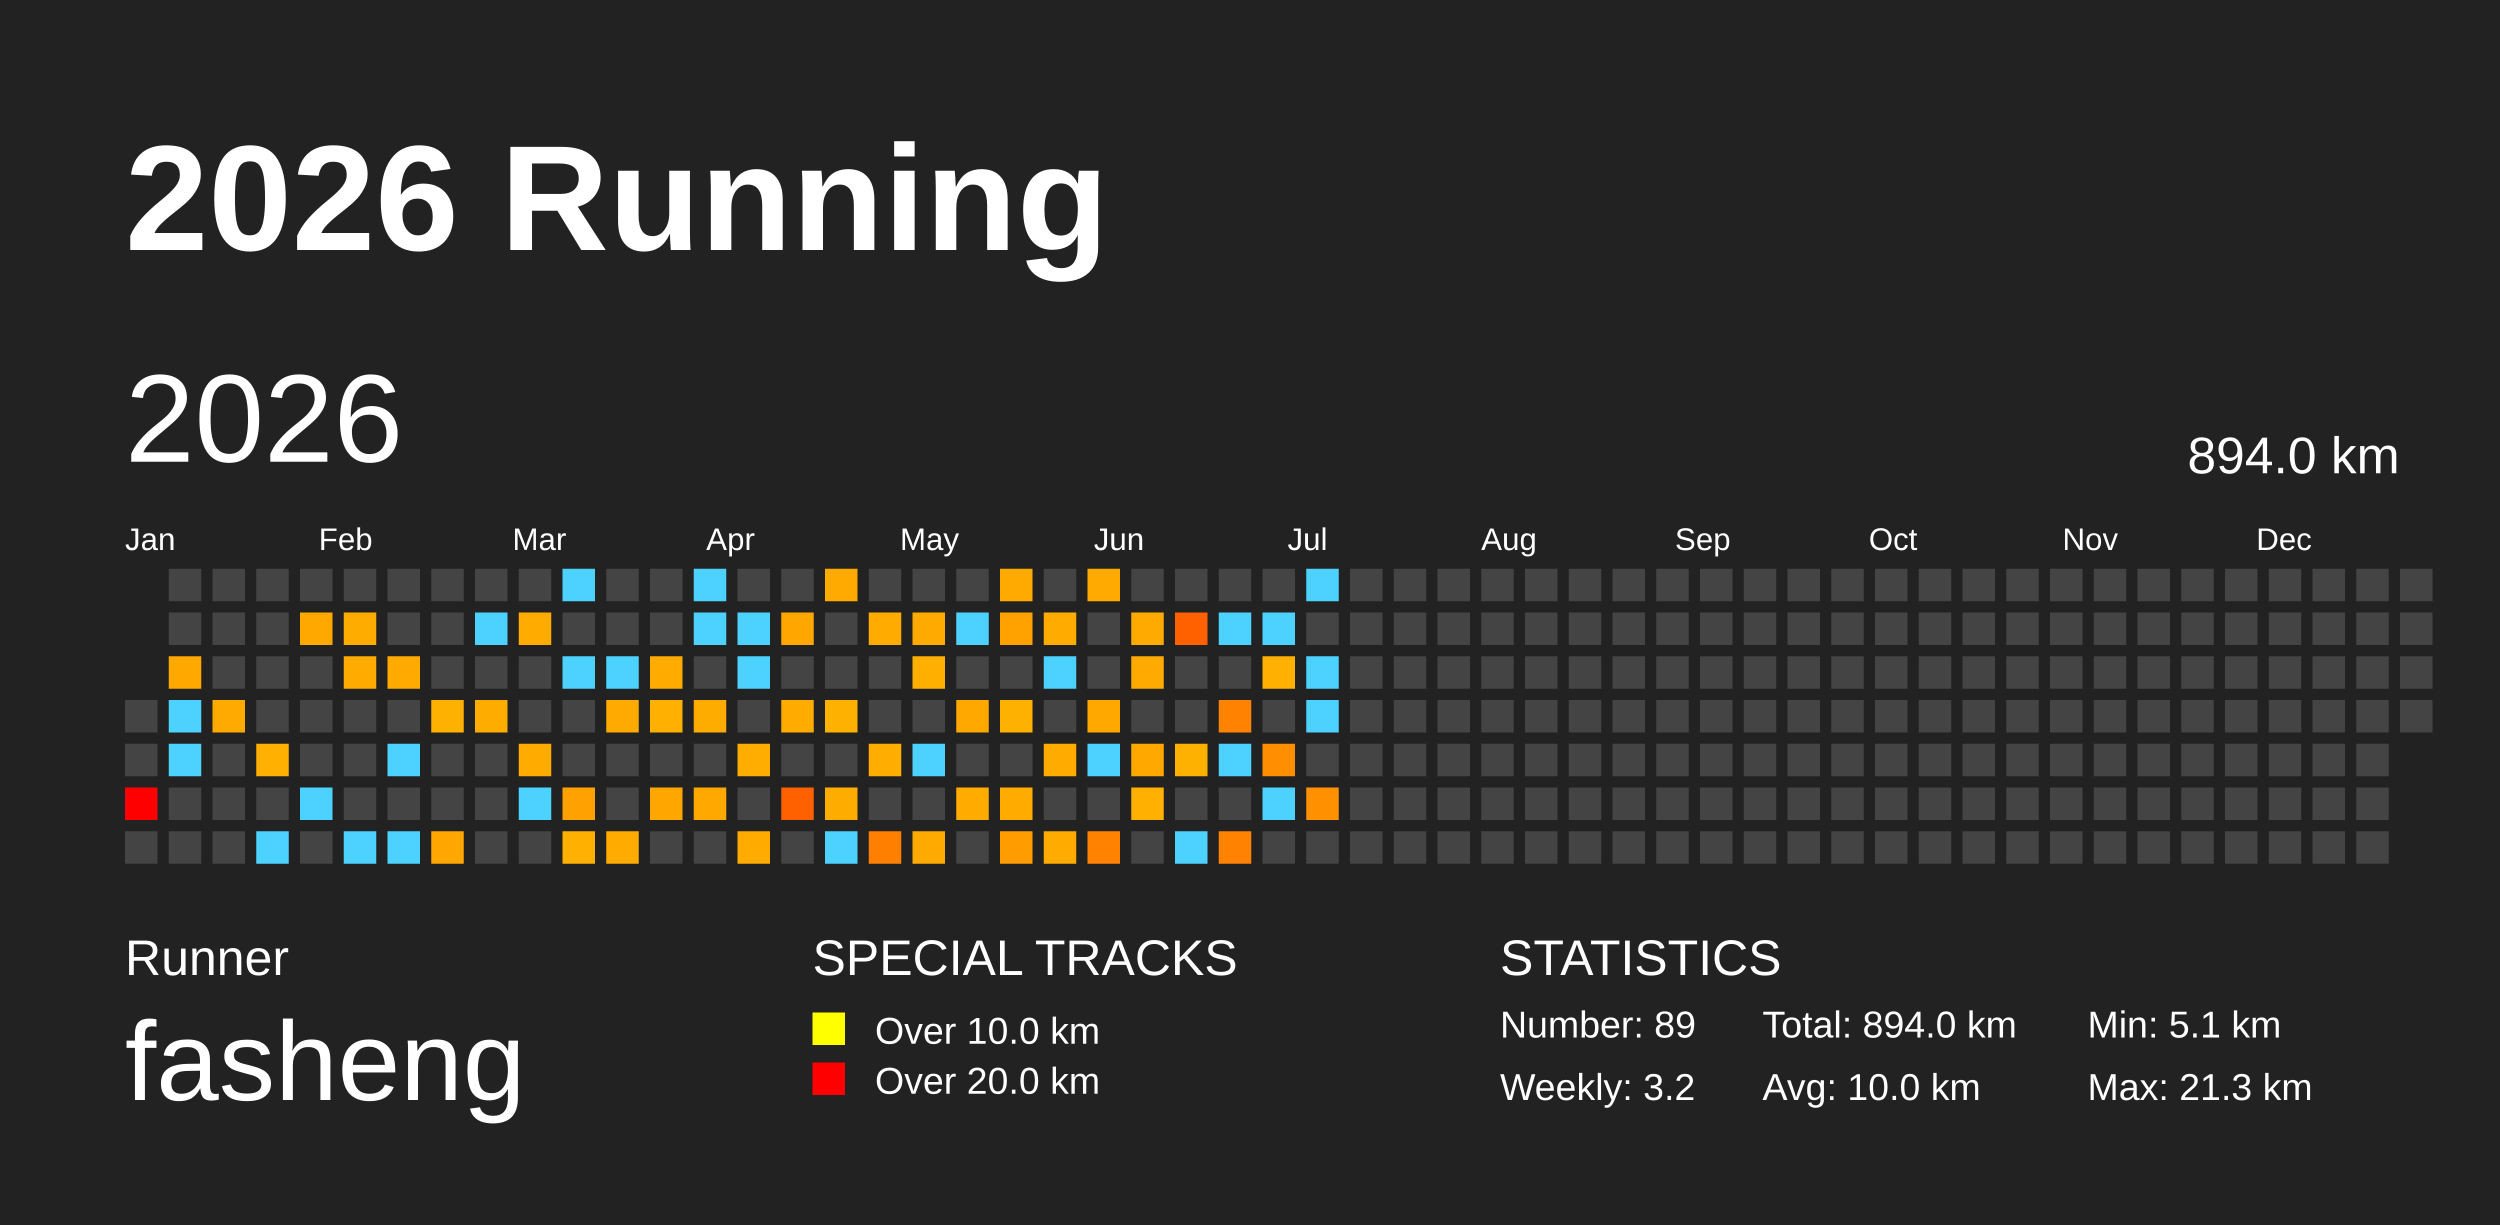
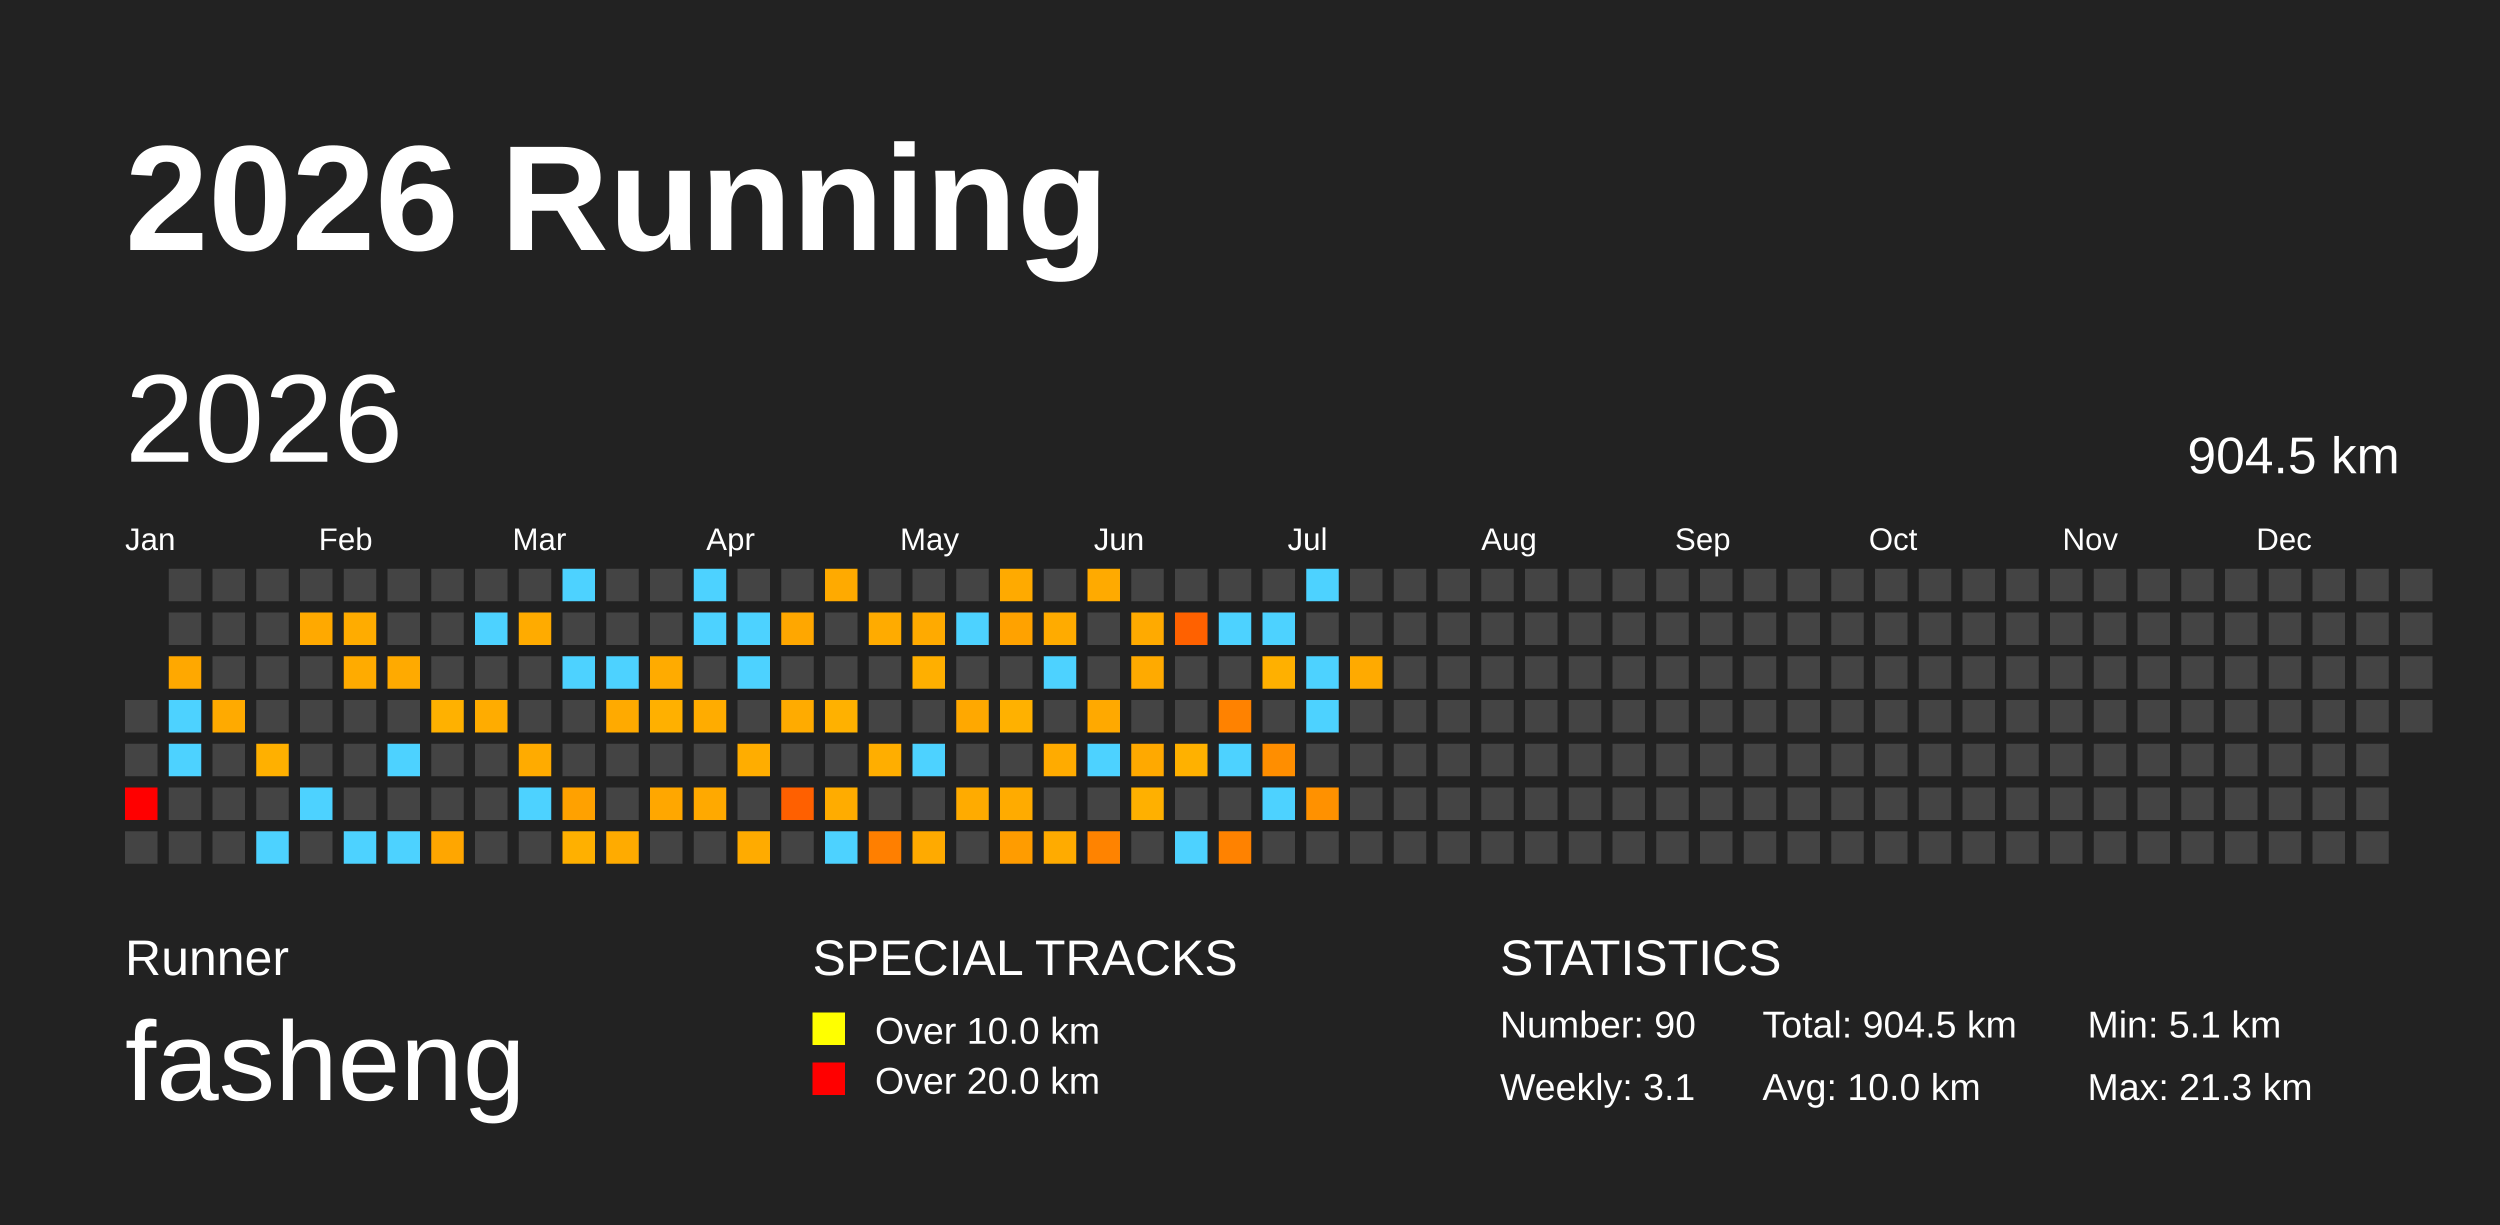
<svg xmlns="http://www.w3.org/2000/svg" baseProfile="full" height="98mm" version="1.1" viewBox="0,0,200,98" width="200mm">
  <defs />
  <rect fill="#222222" height="98" width="200" x="0" y="0" />
  <text fill="#FFFFFF" style="font-size:12px; font-family:Arial; font-weight:bold;" x="10" y="20">2026 Running</text>
  <text fill="#FFFFFF" style="font-size:4px; font-family:Arial" x="10" y="78">Runner</text>
  <text fill="#FFFFFF" style="font-size:9px; font-family:Arial" x="10" y="88">fasheng</text>
  <text fill="#FFFFFF" style="font-size:4px; font-family:Arial" x="65" y="78">SPECIAL TRACKS</text>
  <rect fill="yellow" height="2.6" width="2.6" x="65" y="81" />
  <text fill="#FFFFFF" style="font-size:3px; font-family:Arial" x="70" y="83.5">Over 10.0 km</text>
  <rect fill="red" height="2.6" width="2.6" x="65" y="85" />
  <text fill="#FFFFFF" style="font-size:3px; font-family:Arial" x="70" y="87.5">Over 20.0 km</text>
  <text fill="#FFFFFF" style="font-size:4px; font-family:Arial" x="120" y="78">STATISTICS</text>
-   <text fill="#FFFFFF" style="font-size:3px; font-family:Arial" x="120" y="83">Number: 89</text>
-   <text fill="#FFFFFF" style="font-size:3px; font-family:Arial" x="120" y="88">Weekly: 3.2</text>
-   <text fill="#FFFFFF" style="font-size:3px; font-family:Arial" x="141" y="83">Total: 894.0 km</text>
+   <text fill="#FFFFFF" style="font-size:3px; font-family:Arial" x="120" y="83">Number: 90</text>
+   <text fill="#FFFFFF" style="font-size:3px; font-family:Arial" x="120" y="88">Weekly: 3.1</text>
+   <text fill="#FFFFFF" style="font-size:3px; font-family:Arial" x="141" y="83">Total: 904.5 km</text>
  <text fill="#FFFFFF" style="font-size:3px; font-family:Arial" x="141" y="88">Avg: 10.0 km</text>
  <text fill="#FFFFFF" style="font-size:3px; font-family:Arial" x="167" y="83">Min: 5.1 km</text>
  <text fill="#FFFFFF" style="font-size:3px; font-family:Arial" x="167" y="88">Max: 21.3 km</text>
  <text dominant-baseline="hanging" fill="#FFFFFF" style="font-size:10.0px; font-family:Arial;" x="10" y="30">2026</text>
-   <text dominant-baseline="hanging" fill="#FFFFFF" style="font-size:4.125px; font-family:Arial;" x="175" y="35">894.0 km</text>
+   <text dominant-baseline="hanging" fill="#FFFFFF" style="font-size:4.125px; font-family:Arial;" x="175" y="35">904.5 km</text>
  <text fill="#FFFFFF" style="font-size:2.5px; font-family:Arial" x="10.0" y="44">Jan</text>
  <text fill="#FFFFFF" style="font-size:2.5px; font-family:Arial" x="25.5" y="44">Feb</text>
  <text fill="#FFFFFF" style="font-size:2.5px; font-family:Arial" x="41.0" y="44">Mar</text>
  <text fill="#FFFFFF" style="font-size:2.5px; font-family:Arial" x="56.5" y="44">Apr</text>
  <text fill="#FFFFFF" style="font-size:2.5px; font-family:Arial" x="72.0" y="44">May</text>
  <text fill="#FFFFFF" style="font-size:2.5px; font-family:Arial" x="87.5" y="44">Jun</text>
  <text fill="#FFFFFF" style="font-size:2.5px; font-family:Arial" x="103.0" y="44">Jul</text>
  <text fill="#FFFFFF" style="font-size:2.5px; font-family:Arial" x="118.5" y="44">Aug</text>
  <text fill="#FFFFFF" style="font-size:2.5px; font-family:Arial" x="134.0" y="44">Sep</text>
  <text fill="#FFFFFF" style="font-size:2.5px; font-family:Arial" x="149.5" y="44">Oct</text>
  <text fill="#FFFFFF" style="font-size:2.5px; font-family:Arial" x="165.0" y="44">Nov</text>
  <text fill="#FFFFFF" style="font-size:2.5px; font-family:Arial" x="180.5" y="44">Dec</text>
  <rect fill="#444444" height="2.6" width="2.6" x="10.0" y="56.0" />
  <rect fill="#444444" height="2.6" width="2.6" x="10.0" y="59.5" />
  <rect fill="red" height="2.6" width="2.6" x="10.0" y="63.0" />
  <rect fill="#444444" height="2.6" width="2.6" x="10.0" y="66.5" />
  <rect fill="#444444" height="2.6" width="2.6" x="13.5" y="45.5" />
  <rect fill="#444444" height="2.6" width="2.6" x="13.5" y="49.0" />
  <rect fill="#ffa800" height="2.6" width="2.6" x="13.5" y="52.5" />
  <rect fill="#4dd2ff" height="2.6" width="2.6" x="13.5" y="56.0" />
  <rect fill="#4dd2ff" height="2.6" width="2.6" x="13.5" y="59.5" />
  <rect fill="#444444" height="2.6" width="2.6" x="13.5" y="63.0" />
  <rect fill="#444444" height="2.6" width="2.6" x="13.5" y="66.5" />
  <rect fill="#444444" height="2.6" width="2.6" x="17.0" y="45.5" />
  <rect fill="#444444" height="2.6" width="2.6" x="17.0" y="49.0" />
  <rect fill="#444444" height="2.6" width="2.6" x="17.0" y="52.5" />
  <rect fill="#ffaa00" height="2.6" width="2.6" x="17.0" y="56.0" />
  <rect fill="#444444" height="2.6" width="2.6" x="17.0" y="59.5" />
  <rect fill="#444444" height="2.6" width="2.6" x="17.0" y="63.0" />
  <rect fill="#444444" height="2.6" width="2.6" x="17.0" y="66.5" />
  <rect fill="#444444" height="2.6" width="2.6" x="20.5" y="45.5" />
  <rect fill="#444444" height="2.6" width="2.6" x="20.5" y="49.0" />
  <rect fill="#444444" height="2.6" width="2.6" x="20.5" y="52.5" />
  <rect fill="#444444" height="2.6" width="2.6" x="20.5" y="56.0" />
  <rect fill="#ffb000" height="2.6" width="2.6" x="20.5" y="59.5" />
  <rect fill="#444444" height="2.6" width="2.6" x="20.5" y="63.0" />
  <rect fill="#4dd2ff" height="2.6" width="2.6" x="20.5" y="66.5" />
  <rect fill="#444444" height="2.6" width="2.6" x="24.0" y="45.5" />
  <rect fill="#ffa900" height="2.6" width="2.6" x="24.0" y="49.0" />
  <rect fill="#444444" height="2.6" width="2.6" x="24.0" y="52.5" />
  <rect fill="#444444" height="2.6" width="2.6" x="24.0" y="56.0" />
  <rect fill="#444444" height="2.6" width="2.6" x="24.0" y="59.5" />
  <rect fill="#4dd2ff" height="2.6" width="2.6" x="24.0" y="63.0" />
  <rect fill="#444444" height="2.6" width="2.6" x="24.0" y="66.5" />
  <rect fill="#444444" height="2.6" width="2.6" x="27.5" y="45.5" />
  <rect fill="#ffac00" height="2.6" width="2.6" x="27.5" y="49.0" />
  <rect fill="#ffab00" height="2.6" width="2.6" x="27.5" y="52.5" />
  <rect fill="#444444" height="2.6" width="2.6" x="27.5" y="56.0" />
  <rect fill="#444444" height="2.6" width="2.6" x="27.5" y="59.5" />
  <rect fill="#444444" height="2.6" width="2.6" x="27.5" y="63.0" />
  <rect fill="#4dd2ff" height="2.6" width="2.6" x="27.5" y="66.5" />
  <rect fill="#444444" height="2.6" width="2.6" x="31.0" y="45.5" />
  <rect fill="#444444" height="2.6" width="2.6" x="31.0" y="49.0" />
  <rect fill="#ffaa00" height="2.6" width="2.6" x="31.0" y="52.5" />
  <rect fill="#444444" height="2.6" width="2.6" x="31.0" y="56.0" />
  <rect fill="#4dd2ff" height="2.6" width="2.6" x="31.0" y="59.5" />
  <rect fill="#444444" height="2.6" width="2.6" x="31.0" y="63.0" />
  <rect fill="#4dd2ff" height="2.6" width="2.6" x="31.0" y="66.5" />
  <rect fill="#444444" height="2.6" width="2.6" x="34.5" y="45.5" />
  <rect fill="#444444" height="2.6" width="2.6" x="34.5" y="49.0" />
  <rect fill="#444444" height="2.6" width="2.6" x="34.5" y="52.5" />
  <rect fill="#ffb100" height="2.6" width="2.6" x="34.5" y="56.0" />
  <rect fill="#444444" height="2.6" width="2.6" x="34.5" y="59.5" />
  <rect fill="#444444" height="2.6" width="2.6" x="34.5" y="63.0" />
  <rect fill="#ffa600" height="2.6" width="2.6" x="34.5" y="66.5" />
  <rect fill="#444444" height="2.6" width="2.6" x="38.0" y="45.5" />
  <rect fill="#4dd2ff" height="2.6" width="2.6" x="38.0" y="49.0" />
  <rect fill="#444444" height="2.6" width="2.6" x="38.0" y="52.5" />
  <rect fill="#ffac00" height="2.6" width="2.6" x="38.0" y="56.0" />
  <rect fill="#444444" height="2.6" width="2.6" x="38.0" y="59.5" />
  <rect fill="#444444" height="2.6" width="2.6" x="38.0" y="63.0" />
  <rect fill="#444444" height="2.6" width="2.6" x="38.0" y="66.5" />
  <rect fill="#444444" height="2.6" width="2.6" x="41.5" y="45.5" />
  <rect fill="#ffab00" height="2.6" width="2.6" x="41.5" y="49.0" />
  <rect fill="#444444" height="2.6" width="2.6" x="41.5" y="52.5" />
  <rect fill="#444444" height="2.6" width="2.6" x="41.5" y="56.0" />
  <rect fill="#ffab00" height="2.6" width="2.6" x="41.5" y="59.5" />
  <rect fill="#4dd2ff" height="2.6" width="2.6" x="41.5" y="63.0" />
  <rect fill="#444444" height="2.6" width="2.6" x="41.5" y="66.5" />
  <rect fill="#4dd2ff" height="2.6" width="2.6" x="45.0" y="45.5" />
  <rect fill="#444444" height="2.6" width="2.6" x="45.0" y="49.0" />
  <rect fill="#4dd2ff" height="2.6" width="2.6" x="45.0" y="52.5" />
  <rect fill="#444444" height="2.6" width="2.6" x="45.0" y="56.0" />
  <rect fill="#444444" height="2.6" width="2.6" x="45.0" y="59.5" />
  <rect fill="#ffa100" height="2.6" width="2.6" x="45.0" y="63.0" />
  <rect fill="#ffb000" height="2.6" width="2.6" x="45.0" y="66.5" />
  <rect fill="#444444" height="2.6" width="2.6" x="48.5" y="45.5" />
  <rect fill="#444444" height="2.6" width="2.6" x="48.5" y="49.0" />
  <rect fill="#4dd2ff" height="2.6" width="2.6" x="48.5" y="52.5" />
  <rect fill="#ffaa00" height="2.6" width="2.6" x="48.5" y="56.0" />
  <rect fill="#444444" height="2.6" width="2.6" x="48.5" y="59.5" />
  <rect fill="#444444" height="2.6" width="2.6" x="48.5" y="63.0" />
  <rect fill="#ffab00" height="2.6" width="2.6" x="48.5" y="66.5" />
  <rect fill="#444444" height="2.6" width="2.6" x="52.0" y="45.5" />
  <rect fill="#444444" height="2.6" width="2.6" x="52.0" y="49.0" />
  <rect fill="#ffab00" height="2.6" width="2.6" x="52.0" y="52.5" />
  <rect fill="#ffb000" height="2.6" width="2.6" x="52.0" y="56.0" />
  <rect fill="#444444" height="2.6" width="2.6" x="52.0" y="59.5" />
  <rect fill="#ffa700" height="2.6" width="2.6" x="52.0" y="63.0" />
  <rect fill="#444444" height="2.6" width="2.6" x="52.0" y="66.5" />
  <rect fill="#4dd2ff" height="2.6" width="2.6" x="55.5" y="45.5" />
  <rect fill="#4dd2ff" height="2.6" width="2.6" x="55.5" y="49.0" />
  <rect fill="#444444" height="2.6" width="2.6" x="55.5" y="52.5" />
  <rect fill="#ffac00" height="2.6" width="2.6" x="55.5" y="56.0" />
  <rect fill="#444444" height="2.6" width="2.6" x="55.5" y="59.5" />
  <rect fill="#ffa900" height="2.6" width="2.6" x="55.5" y="63.0" />
  <rect fill="#444444" height="2.6" width="2.6" x="55.5" y="66.5" />
  <rect fill="#444444" height="2.6" width="2.6" x="59.0" y="45.5" />
  <rect fill="#4dd2ff" height="2.6" width="2.6" x="59.0" y="49.0" />
  <rect fill="#4dd2ff" height="2.6" width="2.6" x="59.0" y="52.5" />
  <rect fill="#444444" height="2.6" width="2.6" x="59.0" y="56.0" />
  <rect fill="#ffad00" height="2.6" width="2.6" x="59.0" y="59.5" />
  <rect fill="#444444" height="2.6" width="2.6" x="59.0" y="63.0" />
  <rect fill="#ffab00" height="2.6" width="2.6" x="59.0" y="66.5" />
  <rect fill="#444444" height="2.6" width="2.6" x="62.5" y="45.5" />
  <rect fill="#ffa700" height="2.6" width="2.6" x="62.5" y="49.0" />
  <rect fill="#444444" height="2.6" width="2.6" x="62.5" y="52.5" />
  <rect fill="#ffab00" height="2.6" width="2.6" x="62.5" y="56.0" />
  <rect fill="#444444" height="2.6" width="2.6" x="62.5" y="59.5" />
  <rect fill="#ff6000" height="2.6" width="2.6" x="62.5" y="63.0" />
  <rect fill="#444444" height="2.6" width="2.6" x="62.5" y="66.5" />
  <rect fill="#ffaa00" height="2.6" width="2.6" x="66.0" y="45.5" />
  <rect fill="#444444" height="2.6" width="2.6" x="66.0" y="49.0" />
  <rect fill="#444444" height="2.6" width="2.6" x="66.0" y="52.5" />
  <rect fill="#ffb100" height="2.6" width="2.6" x="66.0" y="56.0" />
  <rect fill="#444444" height="2.6" width="2.6" x="66.0" y="59.5" />
  <rect fill="#ffac00" height="2.6" width="2.6" x="66.0" y="63.0" />
  <rect fill="#4dd2ff" height="2.6" width="2.6" x="66.0" y="66.5" />
  <rect fill="#444444" height="2.6" width="2.6" x="69.5" y="45.5" />
  <rect fill="#ffab00" height="2.6" width="2.6" x="69.5" y="49.0" />
  <rect fill="#444444" height="2.6" width="2.6" x="69.5" y="52.5" />
  <rect fill="#444444" height="2.6" width="2.6" x="69.5" y="56.0" />
  <rect fill="#ffae00" height="2.6" width="2.6" x="69.5" y="59.5" />
  <rect fill="#444444" height="2.6" width="2.6" x="69.5" y="63.0" />
  <rect fill="#ff7f00" height="2.6" width="2.6" x="69.5" y="66.5" />
  <rect fill="#444444" height="2.6" width="2.6" x="73.0" y="45.5" />
  <rect fill="#ffaa00" height="2.6" width="2.6" x="73.0" y="49.0" />
  <rect fill="#ffaf00" height="2.6" width="2.6" x="73.0" y="52.5" />
  <rect fill="#444444" height="2.6" width="2.6" x="73.0" y="56.0" />
  <rect fill="#4dd2ff" height="2.6" width="2.6" x="73.0" y="59.5" />
  <rect fill="#444444" height="2.6" width="2.6" x="73.0" y="63.0" />
  <rect fill="#ffaa00" height="2.6" width="2.6" x="73.0" y="66.5" />
  <rect fill="#444444" height="2.6" width="2.6" x="76.5" y="45.5" />
  <rect fill="#4dd2ff" height="2.6" width="2.6" x="76.5" y="49.0" />
  <rect fill="#444444" height="2.6" width="2.6" x="76.5" y="52.5" />
  <rect fill="#ffa800" height="2.6" width="2.6" x="76.5" y="56.0" />
  <rect fill="#444444" height="2.6" width="2.6" x="76.5" y="59.5" />
  <rect fill="#ffab00" height="2.6" width="2.6" x="76.5" y="63.0" />
  <rect fill="#444444" height="2.6" width="2.6" x="76.5" y="66.5" />
  <rect fill="#ffaa00" height="2.6" width="2.6" x="80.0" y="45.5" />
  <rect fill="#ffa200" height="2.6" width="2.6" x="80.0" y="49.0" />
  <rect fill="#444444" height="2.6" width="2.6" x="80.0" y="52.5" />
  <rect fill="#ffb100" height="2.6" width="2.6" x="80.0" y="56.0" />
  <rect fill="#444444" height="2.6" width="2.6" x="80.0" y="59.5" />
  <rect fill="#ffab00" height="2.6" width="2.6" x="80.0" y="63.0" />
  <rect fill="#ff9c00" height="2.6" width="2.6" x="80.0" y="66.5" />
  <rect fill="#444444" height="2.6" width="2.6" x="83.5" y="45.5" />
  <rect fill="#ffab00" height="2.6" width="2.6" x="83.5" y="49.0" />
  <rect fill="#4dd2ff" height="2.6" width="2.6" x="83.5" y="52.5" />
  <rect fill="#444444" height="2.6" width="2.6" x="83.5" y="56.0" />
  <rect fill="#ffab00" height="2.6" width="2.6" x="83.5" y="59.5" />
  <rect fill="#444444" height="2.6" width="2.6" x="83.5" y="63.0" />
  <rect fill="#ffab00" height="2.6" width="2.6" x="83.5" y="66.5" />
  <rect fill="#ffaa00" height="2.6" width="2.6" x="87.0" y="45.5" />
  <rect fill="#444444" height="2.6" width="2.6" x="87.0" y="49.0" />
  <rect fill="#444444" height="2.6" width="2.6" x="87.0" y="52.5" />
  <rect fill="#ffa900" height="2.6" width="2.6" x="87.0" y="56.0" />
  <rect fill="#4dd2ff" height="2.6" width="2.6" x="87.0" y="59.5" />
  <rect fill="#444444" height="2.6" width="2.6" x="87.0" y="63.0" />
  <rect fill="#ff8300" height="2.6" width="2.6" x="87.0" y="66.5" />
  <rect fill="#444444" height="2.6" width="2.6" x="90.5" y="45.5" />
  <rect fill="#ffaa00" height="2.6" width="2.6" x="90.5" y="49.0" />
  <rect fill="#ffaa00" height="2.6" width="2.6" x="90.5" y="52.5" />
  <rect fill="#444444" height="2.6" width="2.6" x="90.5" y="56.0" />
  <rect fill="#ffa900" height="2.6" width="2.6" x="90.5" y="59.5" />
  <rect fill="#ffb000" height="2.6" width="2.6" x="90.5" y="63.0" />
  <rect fill="#444444" height="2.6" width="2.6" x="90.5" y="66.5" />
  <rect fill="#444444" height="2.6" width="2.6" x="94.0" y="45.5" />
  <rect fill="#ff6100" height="2.6" width="2.6" x="94.0" y="49.0" />
  <rect fill="#444444" height="2.6" width="2.6" x="94.0" y="52.5" />
  <rect fill="#444444" height="2.6" width="2.6" x="94.0" y="56.0" />
  <rect fill="#ffb100" height="2.6" width="2.6" x="94.0" y="59.5" />
  <rect fill="#444444" height="2.6" width="2.6" x="94.0" y="63.0" />
  <rect fill="#4dd2ff" height="2.6" width="2.6" x="94.0" y="66.5" />
  <rect fill="#444444" height="2.6" width="2.6" x="97.5" y="45.5" />
  <rect fill="#4dd2ff" height="2.6" width="2.6" x="97.5" y="49.0" />
  <rect fill="#444444" height="2.6" width="2.6" x="97.5" y="52.5" />
  <rect fill="#ff8200" height="2.6" width="2.6" x="97.5" y="56.0" />
  <rect fill="#4dd2ff" height="2.6" width="2.6" x="97.5" y="59.5" />
  <rect fill="#444444" height="2.6" width="2.6" x="97.5" y="63.0" />
  <rect fill="#ff8200" height="2.6" width="2.6" x="97.5" y="66.5" />
  <rect fill="#444444" height="2.6" width="2.6" x="101.0" y="45.5" />
  <rect fill="#4dd2ff" height="2.6" width="2.6" x="101.0" y="49.0" />
  <rect fill="#ffb000" height="2.6" width="2.6" x="101.0" y="52.5" />
  <rect fill="#444444" height="2.6" width="2.6" x="101.0" y="56.0" />
  <rect fill="#ff8e00" height="2.6" width="2.6" x="101.0" y="59.5" />
  <rect fill="#4dd2ff" height="2.6" width="2.6" x="101.0" y="63.0" />
  <rect fill="#444444" height="2.6" width="2.6" x="101.0" y="66.5" />
  <rect fill="#4dd2ff" height="2.6" width="2.6" x="104.5" y="45.5" />
  <rect fill="#444444" height="2.6" width="2.6" x="104.5" y="49.0" />
  <rect fill="#4dd2ff" height="2.6" width="2.6" x="104.5" y="52.5" />
  <rect fill="#4dd2ff" height="2.6" width="2.6" x="104.5" y="56.0" />
  <rect fill="#444444" height="2.6" width="2.6" x="104.5" y="59.5" />
  <rect fill="#ff9100" height="2.6" width="2.6" x="104.5" y="63.0" />
  <rect fill="#444444" height="2.6" width="2.6" x="104.5" y="66.5" />
  <rect fill="#444444" height="2.6" width="2.6" x="108.0" y="45.5" />
  <rect fill="#444444" height="2.6" width="2.6" x="108.0" y="49.0" />
-   <rect fill="#444444" height="2.6" width="2.6" x="108.0" y="52.5" />
+   <rect fill="#ffaa00" height="2.6" width="2.6" x="108.0" y="52.5" />
  <rect fill="#444444" height="2.6" width="2.6" x="108.0" y="56.0" />
  <rect fill="#444444" height="2.6" width="2.6" x="108.0" y="59.5" />
  <rect fill="#444444" height="2.6" width="2.6" x="108.0" y="63.0" />
  <rect fill="#444444" height="2.6" width="2.6" x="108.0" y="66.5" />
  <rect fill="#444444" height="2.6" width="2.6" x="111.5" y="45.5" />
  <rect fill="#444444" height="2.6" width="2.6" x="111.5" y="49.0" />
  <rect fill="#444444" height="2.6" width="2.6" x="111.5" y="52.5" />
  <rect fill="#444444" height="2.6" width="2.6" x="111.5" y="56.0" />
  <rect fill="#444444" height="2.6" width="2.6" x="111.5" y="59.5" />
  <rect fill="#444444" height="2.6" width="2.6" x="111.5" y="63.0" />
  <rect fill="#444444" height="2.6" width="2.6" x="111.5" y="66.5" />
  <rect fill="#444444" height="2.6" width="2.6" x="115.0" y="45.5" />
  <rect fill="#444444" height="2.6" width="2.6" x="115.0" y="49.0" />
  <rect fill="#444444" height="2.6" width="2.6" x="115.0" y="52.5" />
  <rect fill="#444444" height="2.6" width="2.6" x="115.0" y="56.0" />
  <rect fill="#444444" height="2.6" width="2.6" x="115.0" y="59.5" />
  <rect fill="#444444" height="2.6" width="2.6" x="115.0" y="63.0" />
  <rect fill="#444444" height="2.6" width="2.6" x="115.0" y="66.5" />
  <rect fill="#444444" height="2.6" width="2.6" x="118.5" y="45.5" />
  <rect fill="#444444" height="2.6" width="2.6" x="118.5" y="49.0" />
  <rect fill="#444444" height="2.6" width="2.6" x="118.5" y="52.5" />
  <rect fill="#444444" height="2.6" width="2.6" x="118.5" y="56.0" />
  <rect fill="#444444" height="2.6" width="2.6" x="118.5" y="59.5" />
  <rect fill="#444444" height="2.6" width="2.6" x="118.5" y="63.0" />
  <rect fill="#444444" height="2.6" width="2.6" x="118.5" y="66.5" />
  <rect fill="#444444" height="2.6" width="2.6" x="122.0" y="45.5" />
  <rect fill="#444444" height="2.6" width="2.6" x="122.0" y="49.0" />
  <rect fill="#444444" height="2.6" width="2.6" x="122.0" y="52.5" />
  <rect fill="#444444" height="2.6" width="2.6" x="122.0" y="56.0" />
  <rect fill="#444444" height="2.6" width="2.6" x="122.0" y="59.5" />
  <rect fill="#444444" height="2.6" width="2.6" x="122.0" y="63.0" />
  <rect fill="#444444" height="2.6" width="2.6" x="122.0" y="66.5" />
  <rect fill="#444444" height="2.6" width="2.6" x="125.5" y="45.5" />
  <rect fill="#444444" height="2.6" width="2.6" x="125.5" y="49.0" />
  <rect fill="#444444" height="2.6" width="2.6" x="125.5" y="52.5" />
  <rect fill="#444444" height="2.6" width="2.6" x="125.5" y="56.0" />
  <rect fill="#444444" height="2.6" width="2.6" x="125.5" y="59.5" />
  <rect fill="#444444" height="2.6" width="2.6" x="125.5" y="63.0" />
  <rect fill="#444444" height="2.6" width="2.6" x="125.5" y="66.5" />
  <rect fill="#444444" height="2.6" width="2.6" x="129.0" y="45.5" />
  <rect fill="#444444" height="2.6" width="2.6" x="129.0" y="49.0" />
  <rect fill="#444444" height="2.6" width="2.6" x="129.0" y="52.5" />
  <rect fill="#444444" height="2.6" width="2.6" x="129.0" y="56.0" />
  <rect fill="#444444" height="2.6" width="2.6" x="129.0" y="59.5" />
  <rect fill="#444444" height="2.6" width="2.6" x="129.0" y="63.0" />
  <rect fill="#444444" height="2.6" width="2.6" x="129.0" y="66.5" />
  <rect fill="#444444" height="2.6" width="2.6" x="132.5" y="45.5" />
  <rect fill="#444444" height="2.6" width="2.6" x="132.5" y="49.0" />
  <rect fill="#444444" height="2.6" width="2.6" x="132.5" y="52.5" />
  <rect fill="#444444" height="2.6" width="2.6" x="132.5" y="56.0" />
  <rect fill="#444444" height="2.6" width="2.6" x="132.5" y="59.5" />
  <rect fill="#444444" height="2.6" width="2.6" x="132.5" y="63.0" />
  <rect fill="#444444" height="2.6" width="2.6" x="132.5" y="66.5" />
  <rect fill="#444444" height="2.6" width="2.6" x="136.0" y="45.5" />
  <rect fill="#444444" height="2.6" width="2.6" x="136.0" y="49.0" />
  <rect fill="#444444" height="2.6" width="2.6" x="136.0" y="52.5" />
  <rect fill="#444444" height="2.6" width="2.6" x="136.0" y="56.0" />
  <rect fill="#444444" height="2.6" width="2.6" x="136.0" y="59.5" />
  <rect fill="#444444" height="2.6" width="2.6" x="136.0" y="63.0" />
  <rect fill="#444444" height="2.6" width="2.6" x="136.0" y="66.5" />
  <rect fill="#444444" height="2.6" width="2.6" x="139.5" y="45.5" />
  <rect fill="#444444" height="2.6" width="2.6" x="139.5" y="49.0" />
  <rect fill="#444444" height="2.6" width="2.6" x="139.5" y="52.5" />
  <rect fill="#444444" height="2.6" width="2.6" x="139.5" y="56.0" />
  <rect fill="#444444" height="2.6" width="2.6" x="139.5" y="59.5" />
  <rect fill="#444444" height="2.6" width="2.6" x="139.5" y="63.0" />
  <rect fill="#444444" height="2.6" width="2.6" x="139.5" y="66.5" />
  <rect fill="#444444" height="2.6" width="2.6" x="143.0" y="45.5" />
  <rect fill="#444444" height="2.6" width="2.6" x="143.0" y="49.0" />
  <rect fill="#444444" height="2.6" width="2.6" x="143.0" y="52.5" />
  <rect fill="#444444" height="2.6" width="2.6" x="143.0" y="56.0" />
  <rect fill="#444444" height="2.6" width="2.6" x="143.0" y="59.5" />
  <rect fill="#444444" height="2.6" width="2.6" x="143.0" y="63.0" />
  <rect fill="#444444" height="2.6" width="2.6" x="143.0" y="66.5" />
  <rect fill="#444444" height="2.6" width="2.6" x="146.5" y="45.5" />
  <rect fill="#444444" height="2.6" width="2.6" x="146.5" y="49.0" />
  <rect fill="#444444" height="2.6" width="2.6" x="146.5" y="52.5" />
  <rect fill="#444444" height="2.6" width="2.6" x="146.5" y="56.0" />
  <rect fill="#444444" height="2.6" width="2.6" x="146.5" y="59.5" />
  <rect fill="#444444" height="2.6" width="2.6" x="146.5" y="63.0" />
  <rect fill="#444444" height="2.6" width="2.6" x="146.5" y="66.5" />
  <rect fill="#444444" height="2.6" width="2.6" x="150.0" y="45.5" />
  <rect fill="#444444" height="2.6" width="2.6" x="150.0" y="49.0" />
  <rect fill="#444444" height="2.6" width="2.6" x="150.0" y="52.5" />
  <rect fill="#444444" height="2.6" width="2.6" x="150.0" y="56.0" />
  <rect fill="#444444" height="2.6" width="2.6" x="150.0" y="59.5" />
  <rect fill="#444444" height="2.6" width="2.6" x="150.0" y="63.0" />
  <rect fill="#444444" height="2.6" width="2.6" x="150.0" y="66.5" />
  <rect fill="#444444" height="2.6" width="2.6" x="153.5" y="45.5" />
  <rect fill="#444444" height="2.6" width="2.6" x="153.5" y="49.0" />
  <rect fill="#444444" height="2.6" width="2.6" x="153.5" y="52.5" />
  <rect fill="#444444" height="2.6" width="2.6" x="153.5" y="56.0" />
  <rect fill="#444444" height="2.6" width="2.6" x="153.5" y="59.5" />
  <rect fill="#444444" height="2.6" width="2.6" x="153.5" y="63.0" />
  <rect fill="#444444" height="2.6" width="2.6" x="153.5" y="66.5" />
  <rect fill="#444444" height="2.6" width="2.6" x="157.0" y="45.5" />
  <rect fill="#444444" height="2.6" width="2.6" x="157.0" y="49.0" />
  <rect fill="#444444" height="2.6" width="2.6" x="157.0" y="52.5" />
  <rect fill="#444444" height="2.6" width="2.6" x="157.0" y="56.0" />
  <rect fill="#444444" height="2.6" width="2.6" x="157.0" y="59.5" />
  <rect fill="#444444" height="2.6" width="2.6" x="157.0" y="63.0" />
  <rect fill="#444444" height="2.6" width="2.6" x="157.0" y="66.5" />
  <rect fill="#444444" height="2.6" width="2.6" x="160.5" y="45.5" />
  <rect fill="#444444" height="2.6" width="2.6" x="160.5" y="49.0" />
  <rect fill="#444444" height="2.6" width="2.6" x="160.5" y="52.5" />
  <rect fill="#444444" height="2.6" width="2.6" x="160.5" y="56.0" />
  <rect fill="#444444" height="2.6" width="2.6" x="160.5" y="59.5" />
  <rect fill="#444444" height="2.6" width="2.6" x="160.5" y="63.0" />
  <rect fill="#444444" height="2.6" width="2.6" x="160.5" y="66.5" />
  <rect fill="#444444" height="2.6" width="2.6" x="164.0" y="45.5" />
  <rect fill="#444444" height="2.6" width="2.6" x="164.0" y="49.0" />
  <rect fill="#444444" height="2.6" width="2.6" x="164.0" y="52.5" />
  <rect fill="#444444" height="2.6" width="2.6" x="164.0" y="56.0" />
  <rect fill="#444444" height="2.6" width="2.6" x="164.0" y="59.5" />
  <rect fill="#444444" height="2.6" width="2.6" x="164.0" y="63.0" />
  <rect fill="#444444" height="2.6" width="2.6" x="164.0" y="66.5" />
  <rect fill="#444444" height="2.6" width="2.6" x="167.5" y="45.5" />
  <rect fill="#444444" height="2.6" width="2.6" x="167.5" y="49.0" />
  <rect fill="#444444" height="2.6" width="2.6" x="167.5" y="52.5" />
  <rect fill="#444444" height="2.6" width="2.6" x="167.5" y="56.0" />
  <rect fill="#444444" height="2.6" width="2.6" x="167.5" y="59.5" />
  <rect fill="#444444" height="2.6" width="2.6" x="167.5" y="63.0" />
  <rect fill="#444444" height="2.6" width="2.6" x="167.5" y="66.5" />
  <rect fill="#444444" height="2.6" width="2.6" x="171.0" y="45.5" />
  <rect fill="#444444" height="2.6" width="2.6" x="171.0" y="49.0" />
  <rect fill="#444444" height="2.6" width="2.6" x="171.0" y="52.5" />
  <rect fill="#444444" height="2.6" width="2.6" x="171.0" y="56.0" />
  <rect fill="#444444" height="2.6" width="2.6" x="171.0" y="59.5" />
  <rect fill="#444444" height="2.6" width="2.6" x="171.0" y="63.0" />
  <rect fill="#444444" height="2.6" width="2.6" x="171.0" y="66.5" />
  <rect fill="#444444" height="2.6" width="2.6" x="174.5" y="45.5" />
  <rect fill="#444444" height="2.6" width="2.6" x="174.5" y="49.0" />
  <rect fill="#444444" height="2.6" width="2.6" x="174.5" y="52.5" />
  <rect fill="#444444" height="2.6" width="2.6" x="174.5" y="56.0" />
  <rect fill="#444444" height="2.6" width="2.6" x="174.5" y="59.5" />
  <rect fill="#444444" height="2.6" width="2.6" x="174.5" y="63.0" />
  <rect fill="#444444" height="2.6" width="2.6" x="174.5" y="66.5" />
  <rect fill="#444444" height="2.6" width="2.6" x="178.0" y="45.5" />
  <rect fill="#444444" height="2.6" width="2.6" x="178.0" y="49.0" />
  <rect fill="#444444" height="2.6" width="2.6" x="178.0" y="52.5" />
  <rect fill="#444444" height="2.6" width="2.6" x="178.0" y="56.0" />
  <rect fill="#444444" height="2.6" width="2.6" x="178.0" y="59.5" />
  <rect fill="#444444" height="2.6" width="2.6" x="178.0" y="63.0" />
  <rect fill="#444444" height="2.6" width="2.6" x="178.0" y="66.5" />
  <rect fill="#444444" height="2.6" width="2.6" x="181.5" y="45.5" />
  <rect fill="#444444" height="2.6" width="2.6" x="181.5" y="49.0" />
  <rect fill="#444444" height="2.6" width="2.6" x="181.5" y="52.5" />
  <rect fill="#444444" height="2.6" width="2.6" x="181.5" y="56.0" />
  <rect fill="#444444" height="2.6" width="2.6" x="181.5" y="59.5" />
  <rect fill="#444444" height="2.6" width="2.6" x="181.5" y="63.0" />
  <rect fill="#444444" height="2.6" width="2.6" x="181.5" y="66.5" />
  <rect fill="#444444" height="2.6" width="2.6" x="185.0" y="45.5" />
  <rect fill="#444444" height="2.6" width="2.6" x="185.0" y="49.0" />
  <rect fill="#444444" height="2.6" width="2.6" x="185.0" y="52.5" />
  <rect fill="#444444" height="2.6" width="2.6" x="185.0" y="56.0" />
  <rect fill="#444444" height="2.6" width="2.6" x="185.0" y="59.5" />
  <rect fill="#444444" height="2.6" width="2.6" x="185.0" y="63.0" />
  <rect fill="#444444" height="2.6" width="2.6" x="185.0" y="66.5" />
  <rect fill="#444444" height="2.6" width="2.6" x="188.5" y="45.5" />
  <rect fill="#444444" height="2.6" width="2.6" x="188.5" y="49.0" />
  <rect fill="#444444" height="2.6" width="2.6" x="188.5" y="52.5" />
  <rect fill="#444444" height="2.6" width="2.6" x="188.5" y="56.0" />
  <rect fill="#444444" height="2.6" width="2.6" x="188.5" y="59.5" />
  <rect fill="#444444" height="2.6" width="2.6" x="188.5" y="63.0" />
  <rect fill="#444444" height="2.6" width="2.6" x="188.5" y="66.5" />
  <rect fill="#444444" height="2.6" width="2.6" x="192.0" y="45.5" />
  <rect fill="#444444" height="2.6" width="2.6" x="192.0" y="49.0" />
  <rect fill="#444444" height="2.6" width="2.6" x="192.0" y="52.5" />
  <rect fill="#444444" height="2.6" width="2.6" x="192.0" y="56.0" />
</svg>
